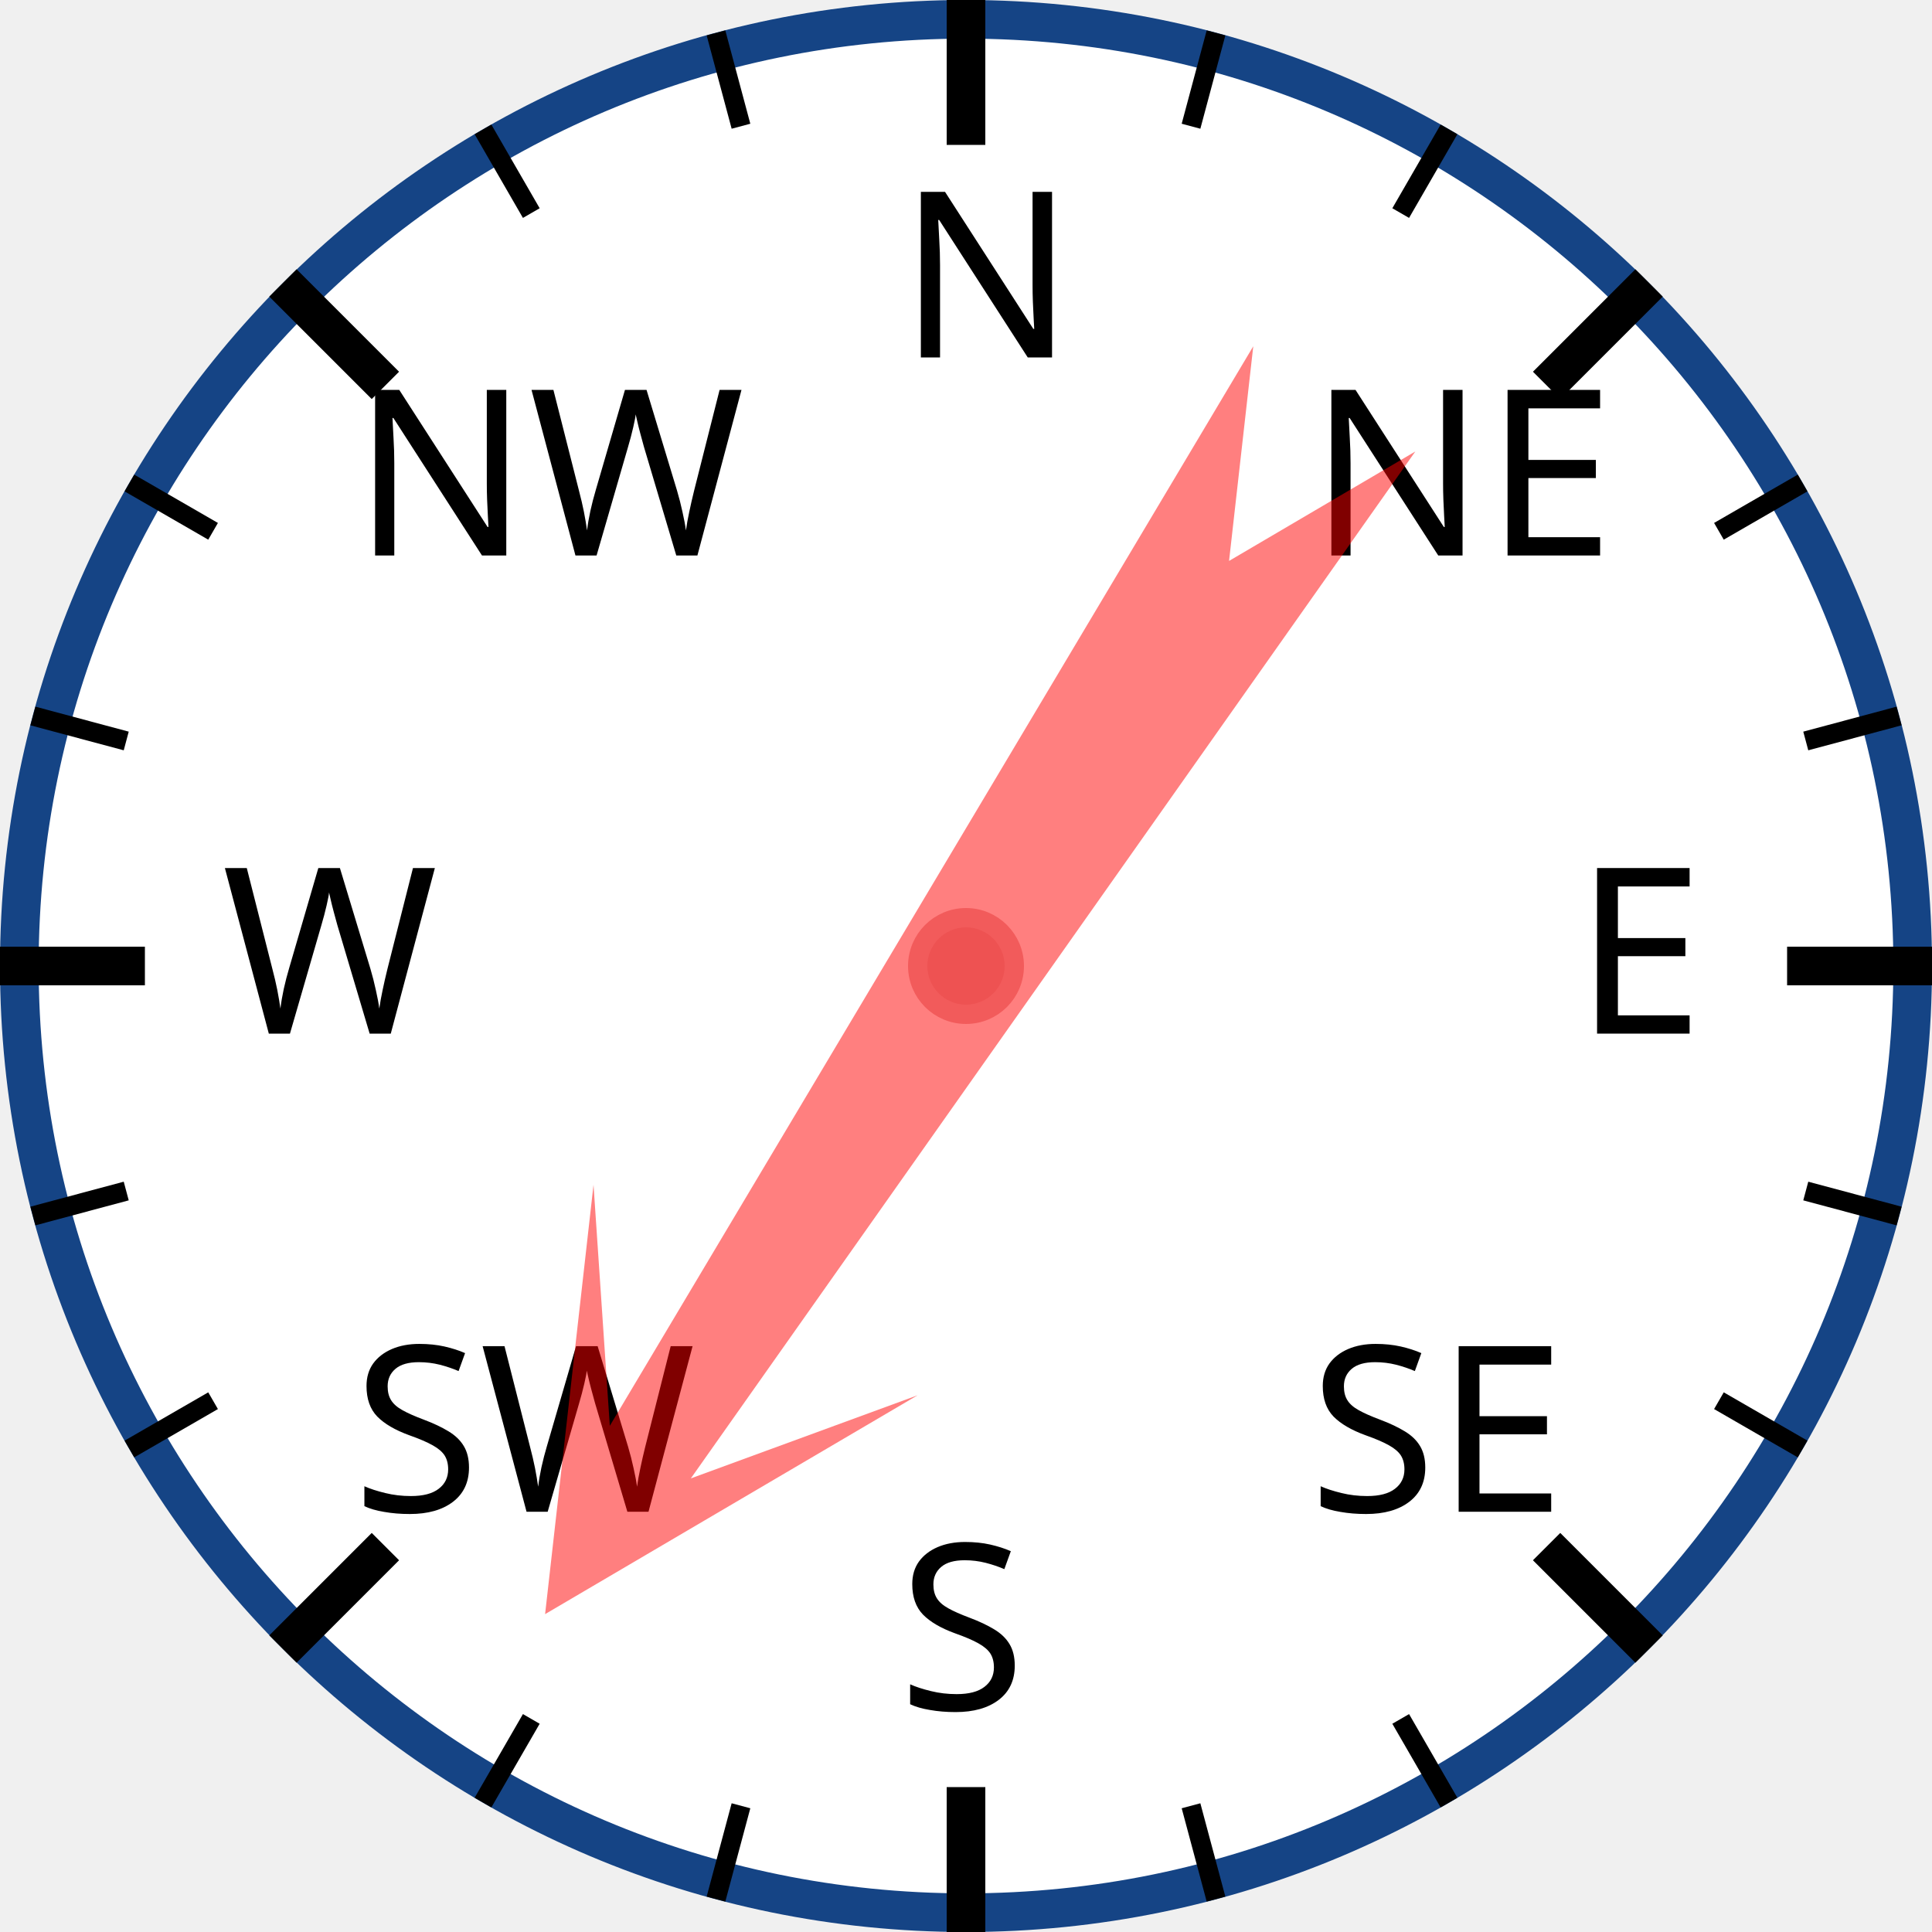
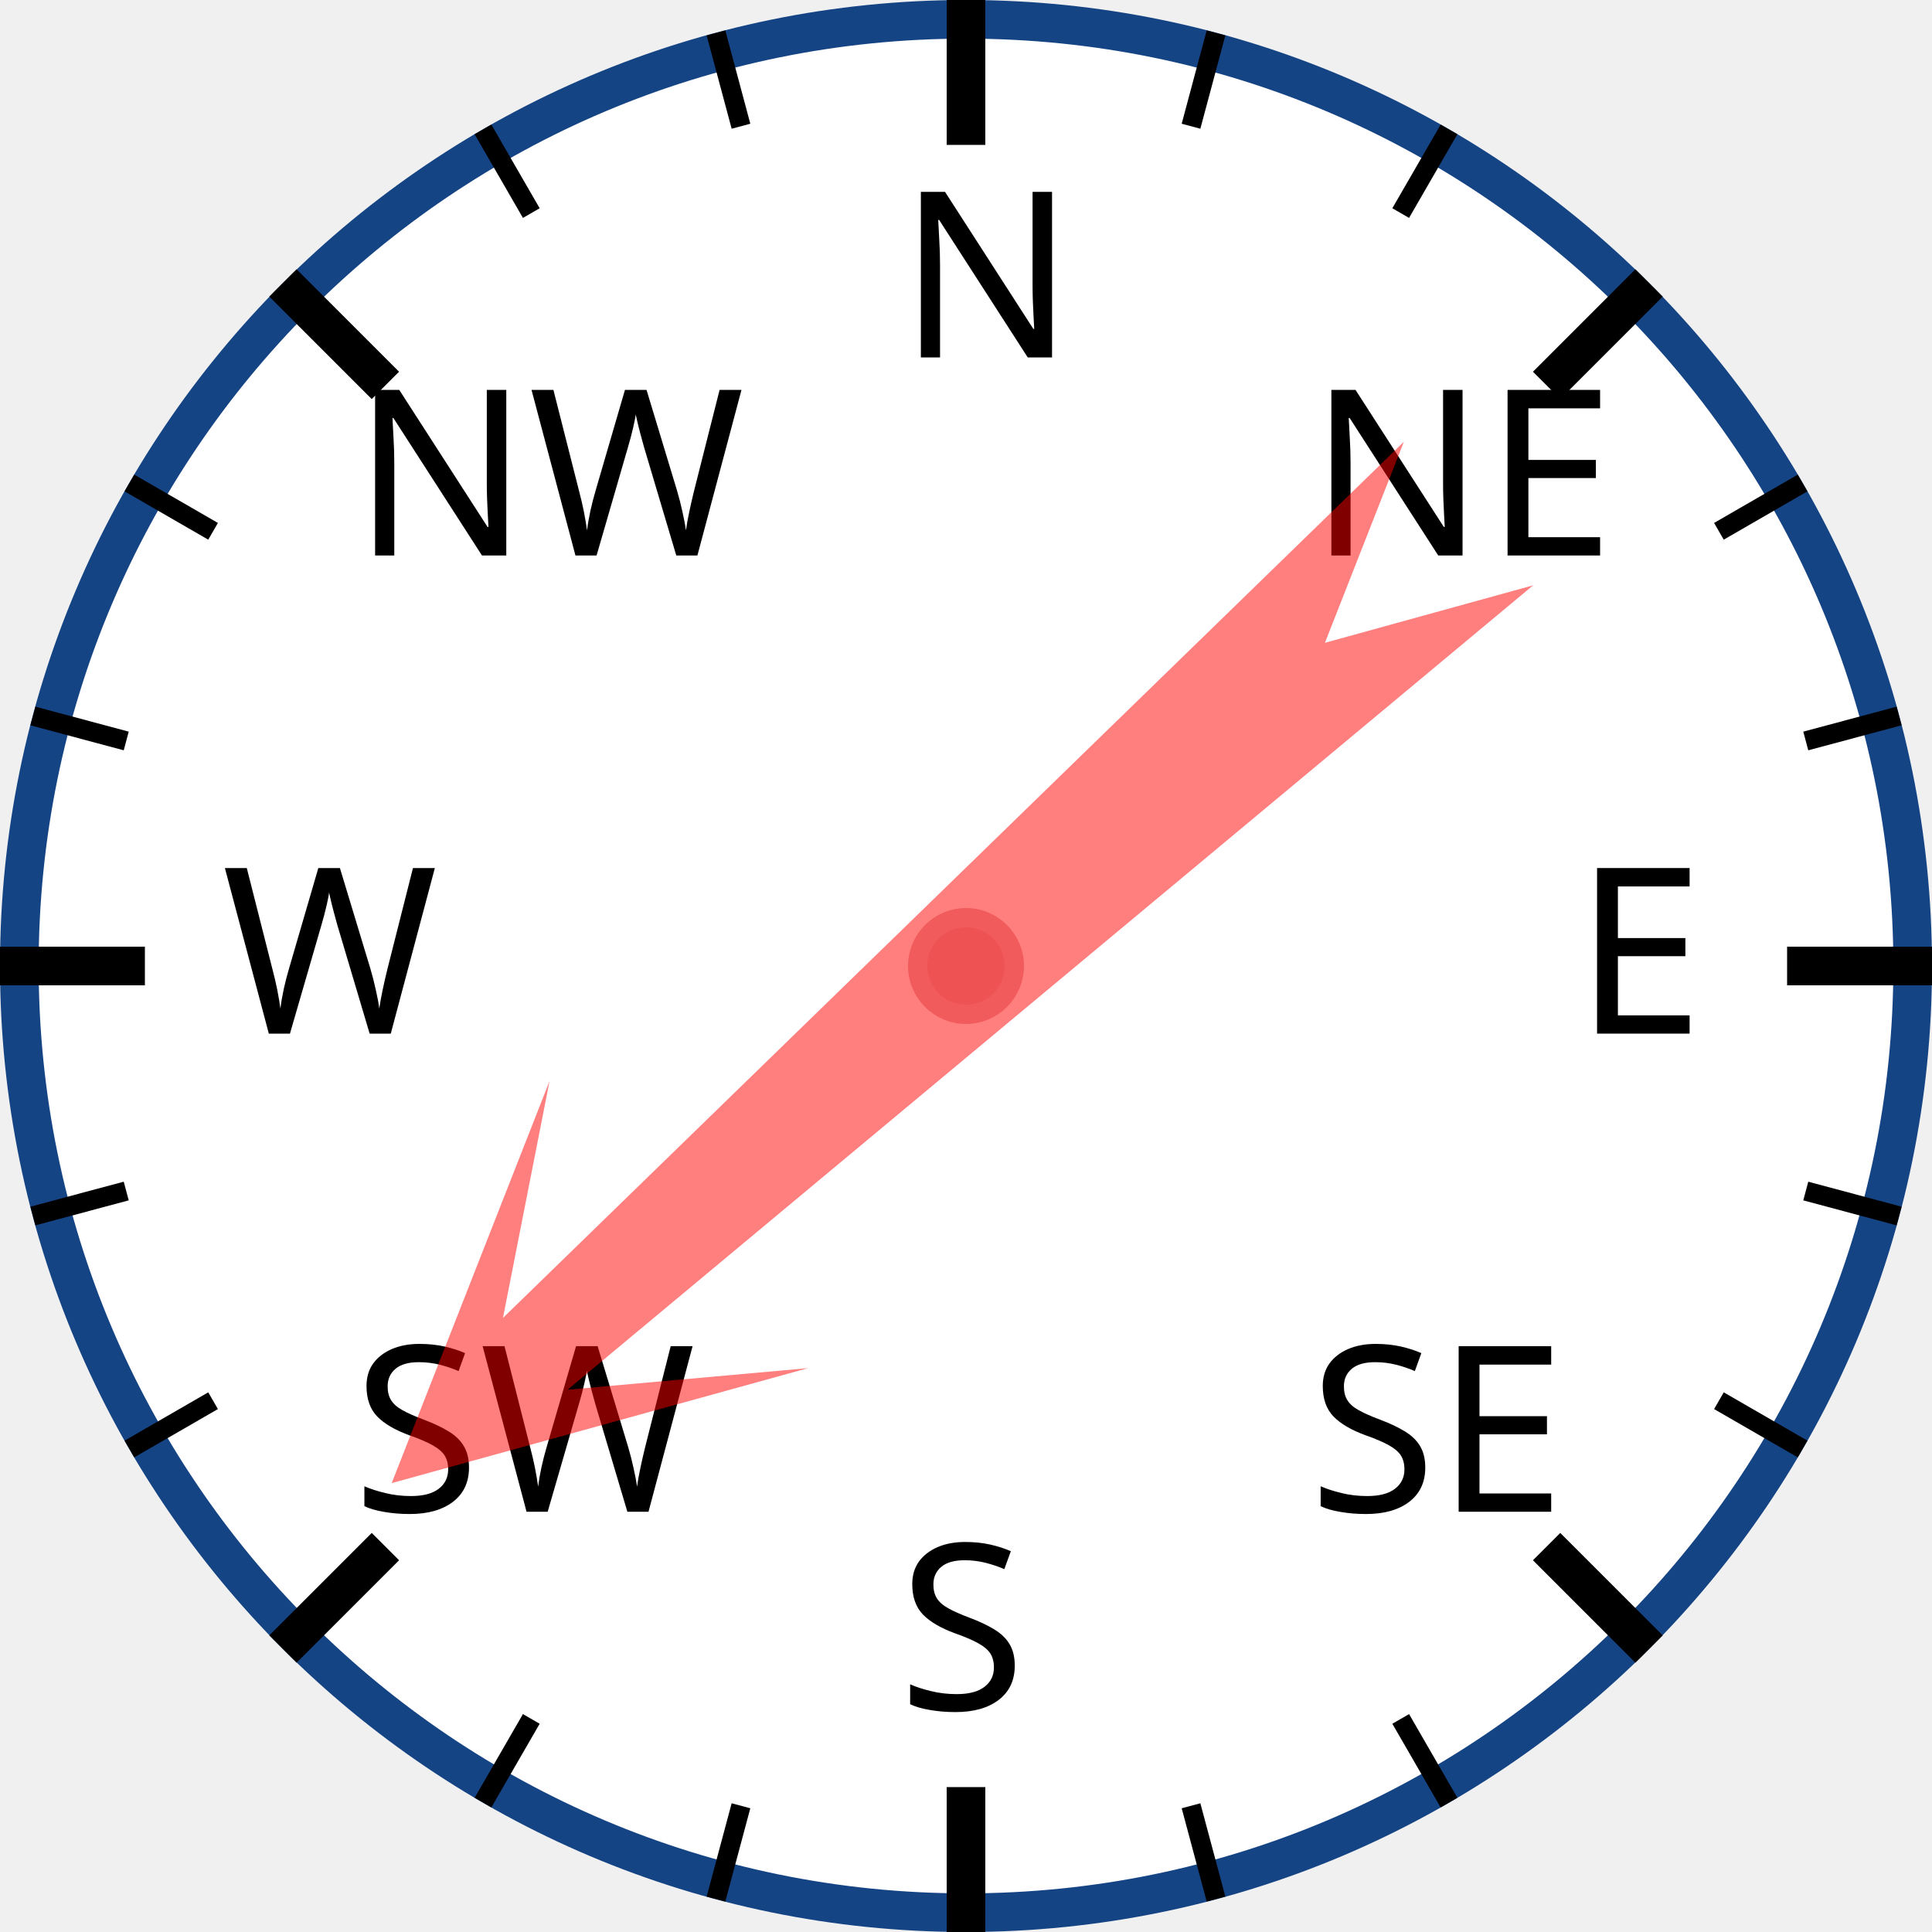
<svg xmlns="http://www.w3.org/2000/svg" width="120px" height="120px" viewBox="0 0 200 200">
  <circle cx="100" cy="100" r="98" style="fill: white; stroke: #154485; stroke-width: 4;" />
  <text x="93.0" y="37.0" style="font-family: sans-serif; font-size: 18pt;">N</text>
  <line x1="100.0" y1="0.0" x2="100.0" y2="15.0" style="stroke: black; stroke-width: 4;" />
  <line x1="74.118" y1="3.407" x2="76.706" y2="13.067" style="stroke: black; stroke-width: 2;" />
  <line x1="50" y1="13.397" x2="55" y2="22.058" style="stroke: black; stroke-width: 2;" />
  <text x="36.503" y="57.503" style="font-family: sans-serif; font-size: 18pt;">NW</text>
  <line x1="29.289" y1="29.289" x2="39.896" y2="39.896" style="stroke: black; stroke-width: 4;" />
  <line x1="13.397" y1="50" x2="22.058" y2="55" style="stroke: black; stroke-width: 2;" />
  <line x1="3.407" y1="74.118" x2="13.067" y2="76.706" style="stroke: black; stroke-width: 2;" />
  <text x="23.0" y="107.0" style="font-family: sans-serif; font-size: 18pt;">W</text>
  <line x1="0.0" y1="100.0" x2="15.0" y2="100.0" style="stroke: black; stroke-width: 4;" />
  <line x1="3.407" y1="125.882" x2="13.067" y2="123.294" style="stroke: black; stroke-width: 2;" />
  <line x1="13.397" y1="150" x2="22.058" y2="145" style="stroke: black; stroke-width: 2;" />
  <text x="36.503" y="156.497" style="font-family: sans-serif; font-size: 18pt;">SW</text>
  <line x1="29.289" y1="170.711" x2="39.896" y2="160.104" style="stroke: black; stroke-width: 4;" />
  <line x1="50" y1="186.603" x2="55" y2="177.942" style="stroke: black; stroke-width: 2;" />
  <line x1="74.118" y1="196.593" x2="76.706" y2="186.933" style="stroke: black; stroke-width: 2;" />
  <text x="93" y="177.0" style="font-family: sans-serif; font-size: 18pt;">S</text>
  <line x1="100" y1="200.0" x2="100" y2="185.0" style="stroke: black; stroke-width: 4;" />
  <line x1="125.882" y1="196.593" x2="123.294" y2="186.933" style="stroke: black; stroke-width: 2;" />
  <line x1="150.0" y1="186.603" x2="145.0" y2="177.942" style="stroke: black; stroke-width: 2;" />
  <text x="135.497" y="156.497" style="font-family: sans-serif; font-size: 18pt;">SE</text>
  <line x1="170.711" y1="170.711" x2="160.104" y2="160.104" style="stroke: black; stroke-width: 4;" />
  <line x1="186.603" y1="150" x2="177.942" y2="145" style="stroke: black; stroke-width: 2;" />
  <line x1="196.593" y1="125.882" x2="186.933" y2="123.294" style="stroke: black; stroke-width: 2;" />
  <text x="163.0" y="107" style="font-family: sans-serif; font-size: 18pt;">E</text>
  <line x1="200.0" y1="100" x2="185.0" y2="100" style="stroke: black; stroke-width: 4;" />
  <line x1="196.593" y1="74.118" x2="186.933" y2="76.706" style="stroke: black; stroke-width: 2;" />
  <line x1="186.603" y1="50" x2="177.942" y2="55" style="stroke: black; stroke-width: 2;" />
  <text x="135.497" y="57.503" style="font-family: sans-serif; font-size: 18pt;">NE</text>
  <line x1="170.711" y1="29.289" x2="160.104" y2="39.896" style="stroke: black; stroke-width: 4;" />
  <line x1="150" y1="13.397" x2="145" y2="22.058" style="stroke: black; stroke-width: 2;" />
  <line x1="125.882" y1="3.407" x2="123.294" y2="13.067" style="stroke: black; stroke-width: 2;" />
-   <polygon points="100 20 120 60 105 40 110 170 100 150 90 170 95 40 80 60" style="fill: red; fill-opacity: 0.5;" transform="rotate(213,100,100)" />
+   <polygon points="100 20 120 60 105 40 110 170 100 150 90 170 95 40 80 60" style="fill: red; fill-opacity: 0.5;" transform="rotate(228,100,100)" />
  <circle cx="100" cy="100" r="5" style="fill: #EE5252; stroke: #F25B5B; stroke-width: 2;" />
</svg>
